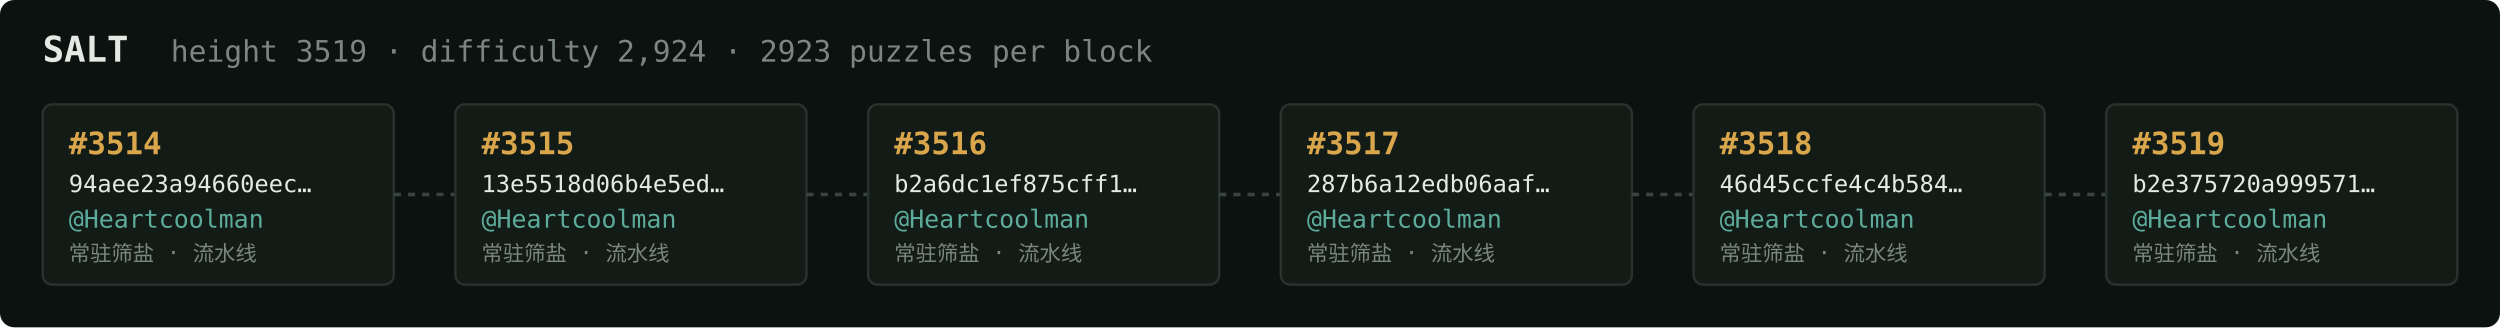
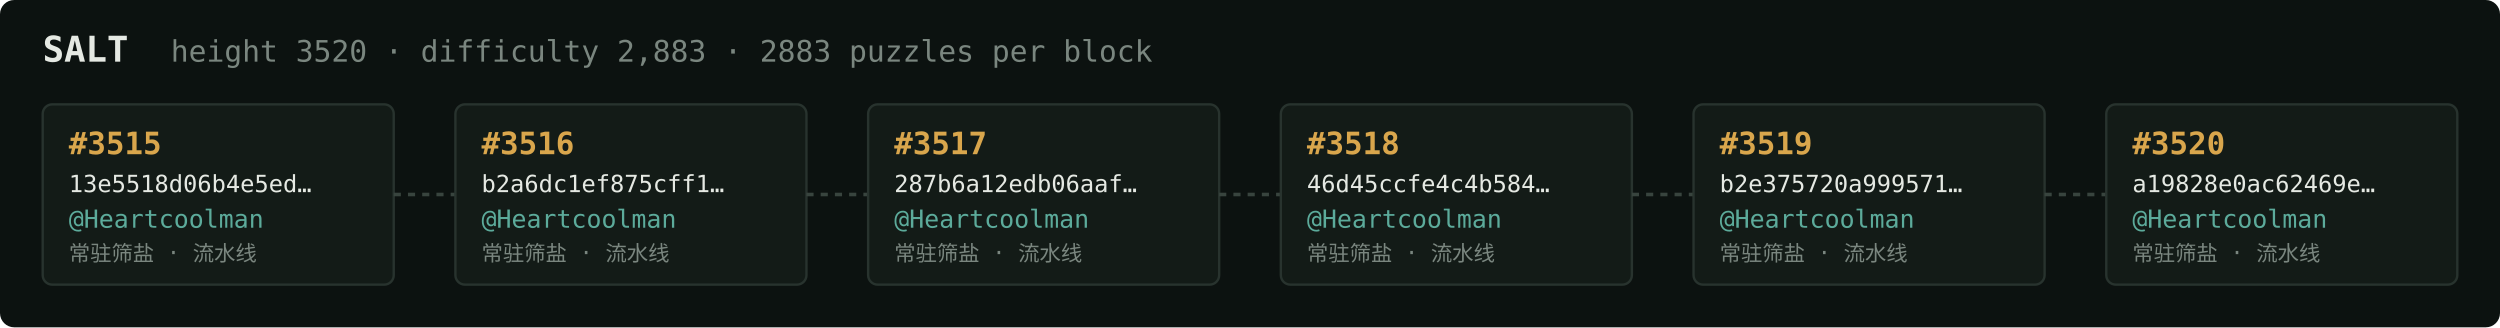
<svg xmlns="http://www.w3.org/2000/svg" width="1054" height="138" viewBox="0 0 1054 138" font-family="ui-monospace,SFMono-Regular,Menlo,monospace">
  <rect fill="#0c1210" width="1054" height="138" rx="6" />
  <text x="18" y="26" fill="#e5e9e3" font-size="15" font-weight="700">SALT</text>
-   <text x="72" y="26" fill="#7a867f" font-size="12.5">height 3519 · difficulty 2,924 · 2923 puzzles per block</text>
+   <text x="72" y="26" fill="#7a867f" font-size="12.5">height 3520 · difficulty 2,883 · 2883 puzzles per block</text>
  <rect x="18" y="44" width="148" height="76" rx="4" fill="#131b17" stroke="#28332e" stroke-width="1" />
-   <text x="29" y="65" fill="#d9a64c" font-size="13" font-weight="700">#3514</text>
-   <text x="29" y="81" fill="#e5e9e3" font-size="10">94aee23a94660eec…</text>
+   <text x="29" y="65" fill="#d9a64c" font-size="13" font-weight="700">#3515</text>
+   <text x="29" y="81" fill="#e5e9e3" font-size="10">13e5518d06b4e5ed…</text>
  <text x="29" y="96" fill="#5cab9b" font-size="10.5">@Heartcoolman</text>
  <text x="29" y="110" fill="#7a867f" font-size="9">常驻筛盐 · 流水线</text>
  <line x1="166" y1="82.0" x2="192" y2="82.0" stroke="#38443e" stroke-width="1.5" stroke-dasharray="3 3" />
  <rect x="192" y="44" width="148" height="76" rx="4" fill="#131b17" stroke="#28332e" stroke-width="1" />
-   <text x="203" y="65" fill="#d9a64c" font-size="13" font-weight="700">#3515</text>
-   <text x="203" y="81" fill="#e5e9e3" font-size="10">13e5518d06b4e5ed…</text>
+   <text x="203" y="65" fill="#d9a64c" font-size="13" font-weight="700">#3516</text>
+   <text x="203" y="81" fill="#e5e9e3" font-size="10">b2a6dc1ef875cff1…</text>
  <text x="203" y="96" fill="#5cab9b" font-size="10.5">@Heartcoolman</text>
  <text x="203" y="110" fill="#7a867f" font-size="9">常驻筛盐 · 流水线</text>
  <line x1="340" y1="82.0" x2="366" y2="82.0" stroke="#38443e" stroke-width="1.5" stroke-dasharray="3 3" />
  <rect x="366" y="44" width="148" height="76" rx="4" fill="#131b17" stroke="#28332e" stroke-width="1" />
-   <text x="377" y="65" fill="#d9a64c" font-size="13" font-weight="700">#3516</text>
-   <text x="377" y="81" fill="#e5e9e3" font-size="10">b2a6dc1ef875cff1…</text>
+   <text x="377" y="65" fill="#d9a64c" font-size="13" font-weight="700">#3517</text>
+   <text x="377" y="81" fill="#e5e9e3" font-size="10">287b6a12edb06aaf…</text>
  <text x="377" y="96" fill="#5cab9b" font-size="10.5">@Heartcoolman</text>
  <text x="377" y="110" fill="#7a867f" font-size="9">常驻筛盐 · 流水线</text>
  <line x1="514" y1="82.0" x2="540" y2="82.0" stroke="#38443e" stroke-width="1.5" stroke-dasharray="3 3" />
  <rect x="540" y="44" width="148" height="76" rx="4" fill="#131b17" stroke="#28332e" stroke-width="1" />
-   <text x="551" y="65" fill="#d9a64c" font-size="13" font-weight="700">#3517</text>
-   <text x="551" y="81" fill="#e5e9e3" font-size="10">287b6a12edb06aaf…</text>
+   <text x="551" y="65" fill="#d9a64c" font-size="13" font-weight="700">#3518</text>
+   <text x="551" y="81" fill="#e5e9e3" font-size="10">46d45ccfe4c4b584…</text>
  <text x="551" y="96" fill="#5cab9b" font-size="10.5">@Heartcoolman</text>
  <text x="551" y="110" fill="#7a867f" font-size="9">常驻筛盐 · 流水线</text>
  <line x1="688" y1="82.0" x2="714" y2="82.0" stroke="#38443e" stroke-width="1.5" stroke-dasharray="3 3" />
  <rect x="714" y="44" width="148" height="76" rx="4" fill="#131b17" stroke="#28332e" stroke-width="1" />
-   <text x="725" y="65" fill="#d9a64c" font-size="13" font-weight="700">#3518</text>
-   <text x="725" y="81" fill="#e5e9e3" font-size="10">46d45ccfe4c4b584…</text>
+   <text x="725" y="65" fill="#d9a64c" font-size="13" font-weight="700">#3519</text>
+   <text x="725" y="81" fill="#e5e9e3" font-size="10">b2e375720a999571…</text>
  <text x="725" y="96" fill="#5cab9b" font-size="10.5">@Heartcoolman</text>
  <text x="725" y="110" fill="#7a867f" font-size="9">常驻筛盐 · 流水线</text>
  <line x1="862" y1="82.0" x2="888" y2="82.0" stroke="#38443e" stroke-width="1.5" stroke-dasharray="3 3" />
  <rect x="888" y="44" width="148" height="76" rx="4" fill="#131b17" stroke="#28332e" stroke-width="1" />
-   <text x="899" y="65" fill="#d9a64c" font-size="13" font-weight="700">#3519</text>
-   <text x="899" y="81" fill="#e5e9e3" font-size="10">b2e375720a999571…</text>
+   <text x="899" y="65" fill="#d9a64c" font-size="13" font-weight="700">#3520</text>
+   <text x="899" y="81" fill="#e5e9e3" font-size="10">a19828e0ac62469e…</text>
  <text x="899" y="96" fill="#5cab9b" font-size="10.5">@Heartcoolman</text>
  <text x="899" y="110" fill="#7a867f" font-size="9">常驻筛盐 · 流水线</text>
</svg>
